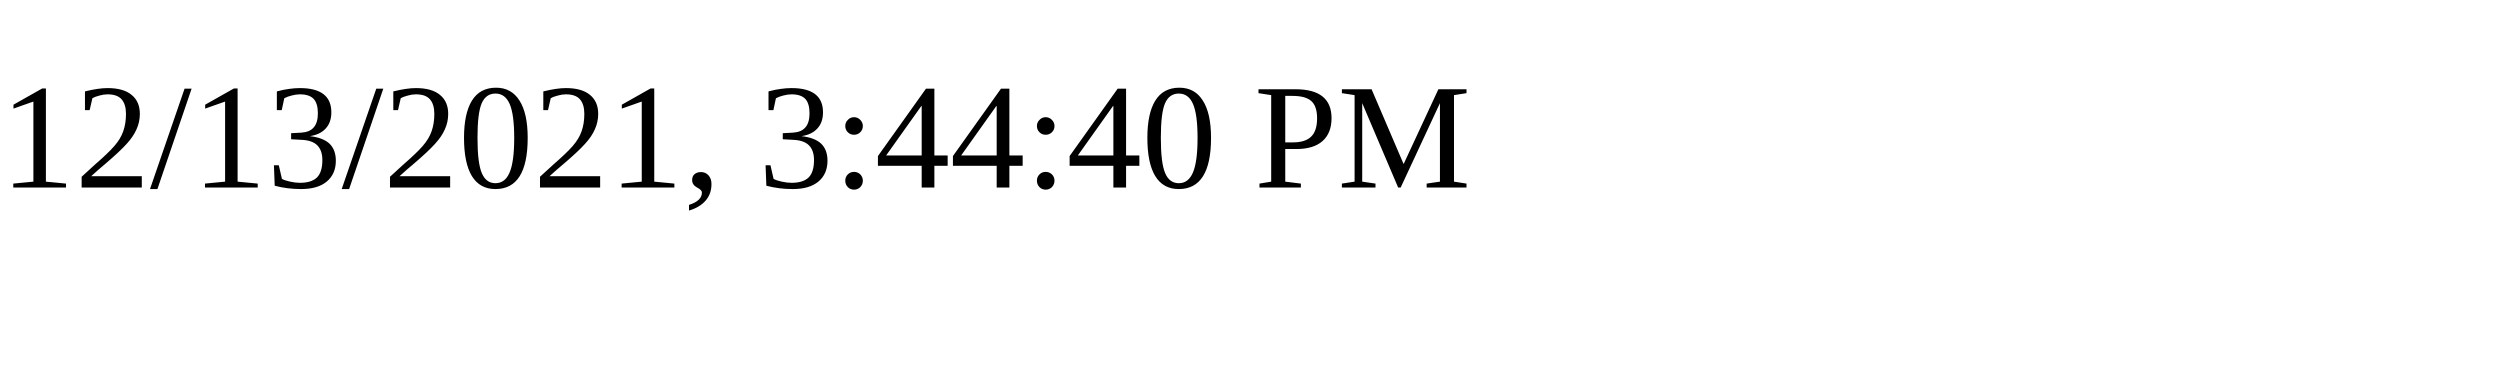
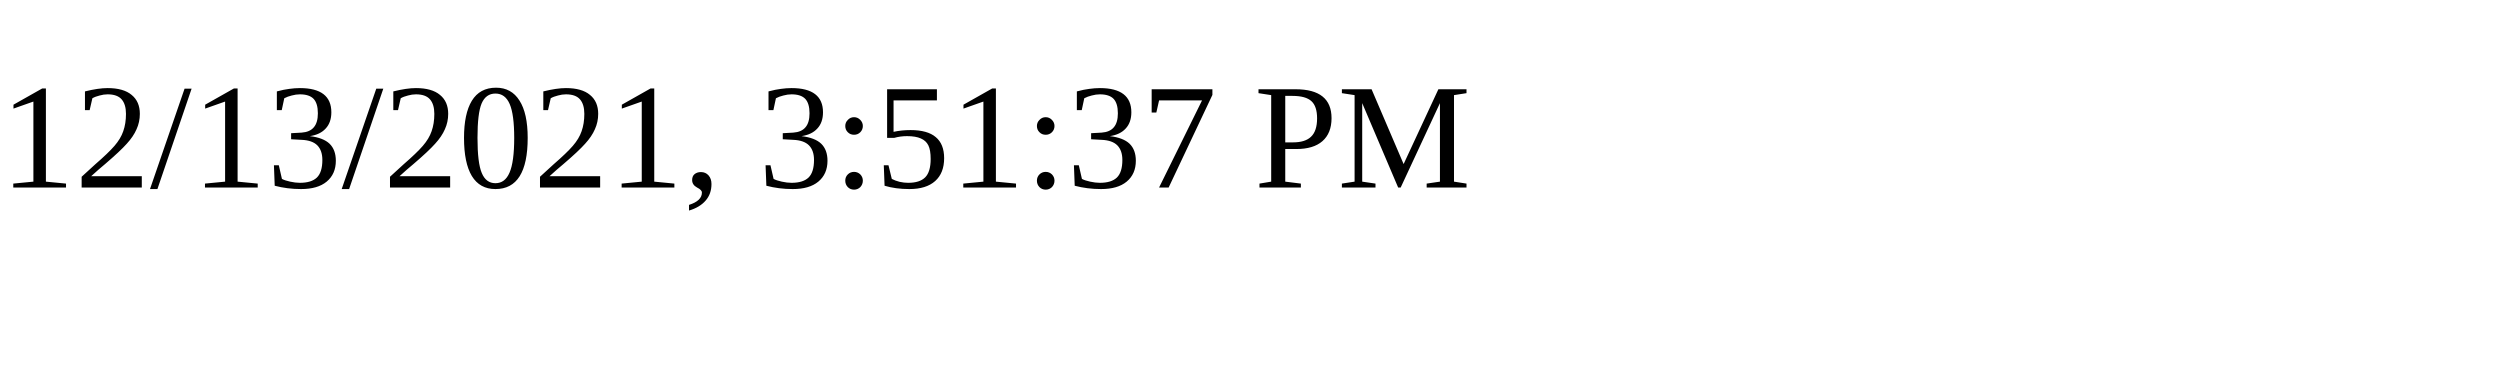
<svg xmlns="http://www.w3.org/2000/svg" height="30" width="200">
-   <text x="0" y="15">12/13/2021, 3:44:40 PM</text>
+   <text x="0" y="15">12/13/2021, 3:51:37 PM</text>
</svg>
